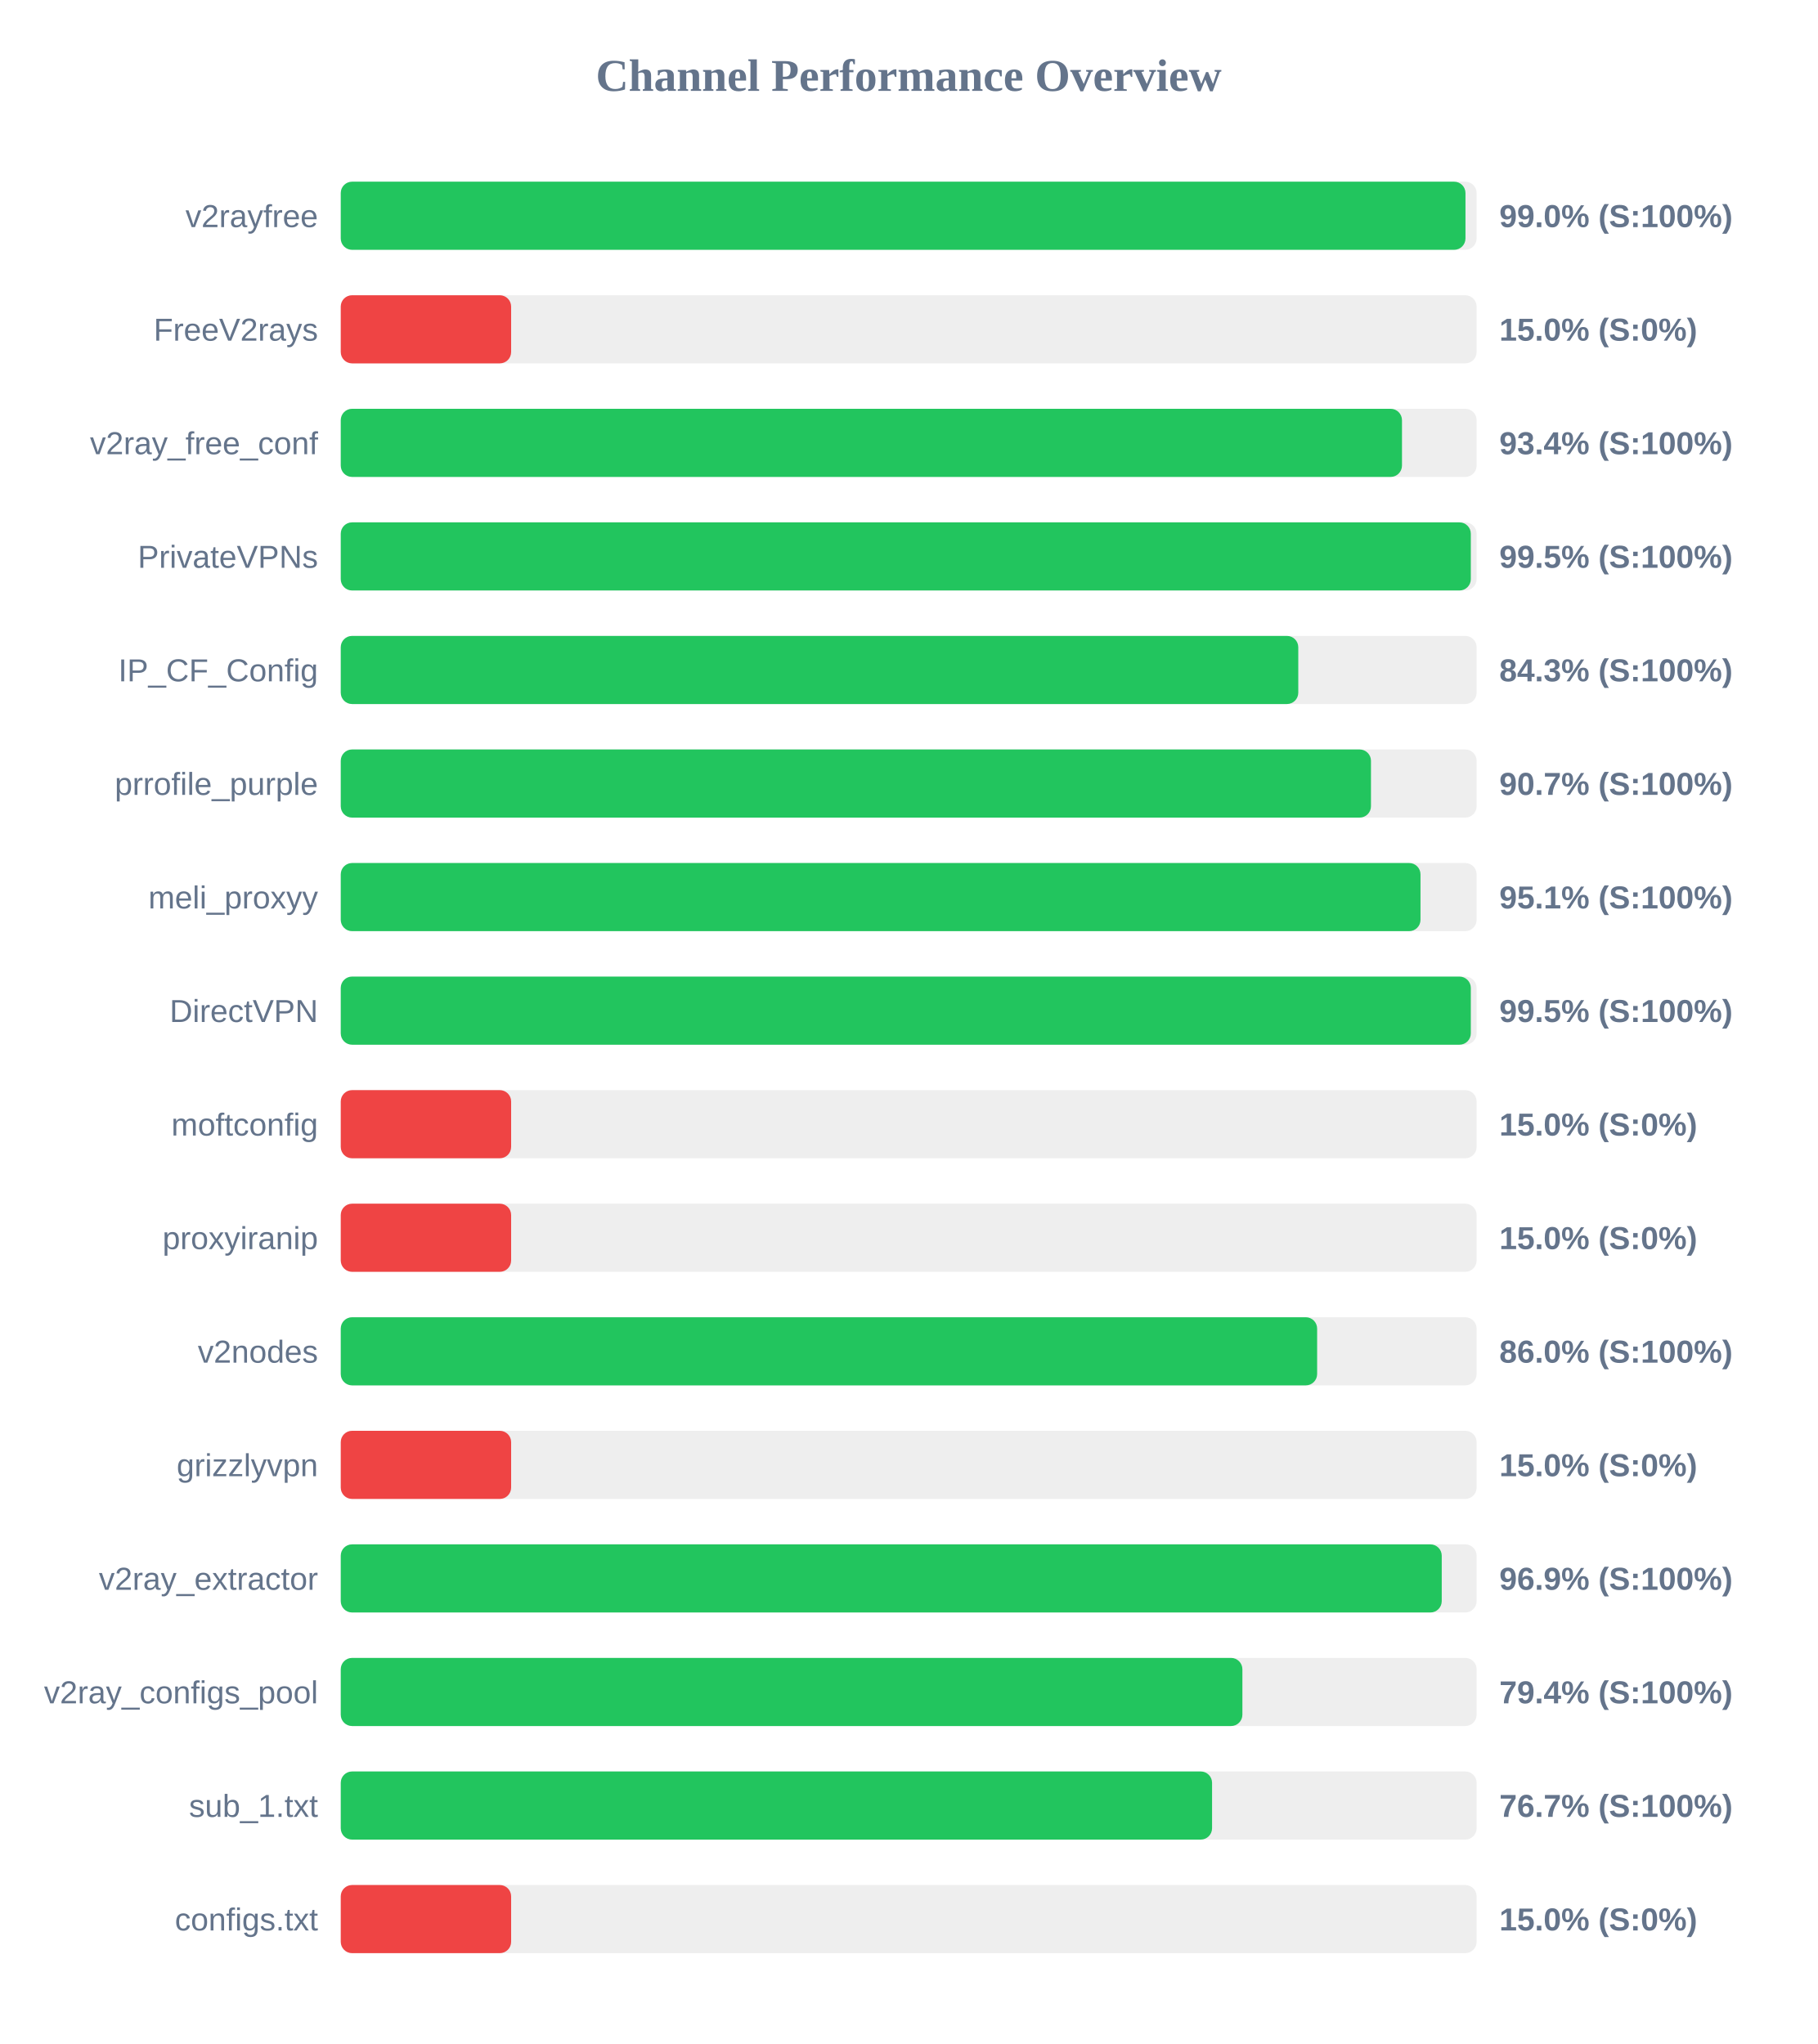
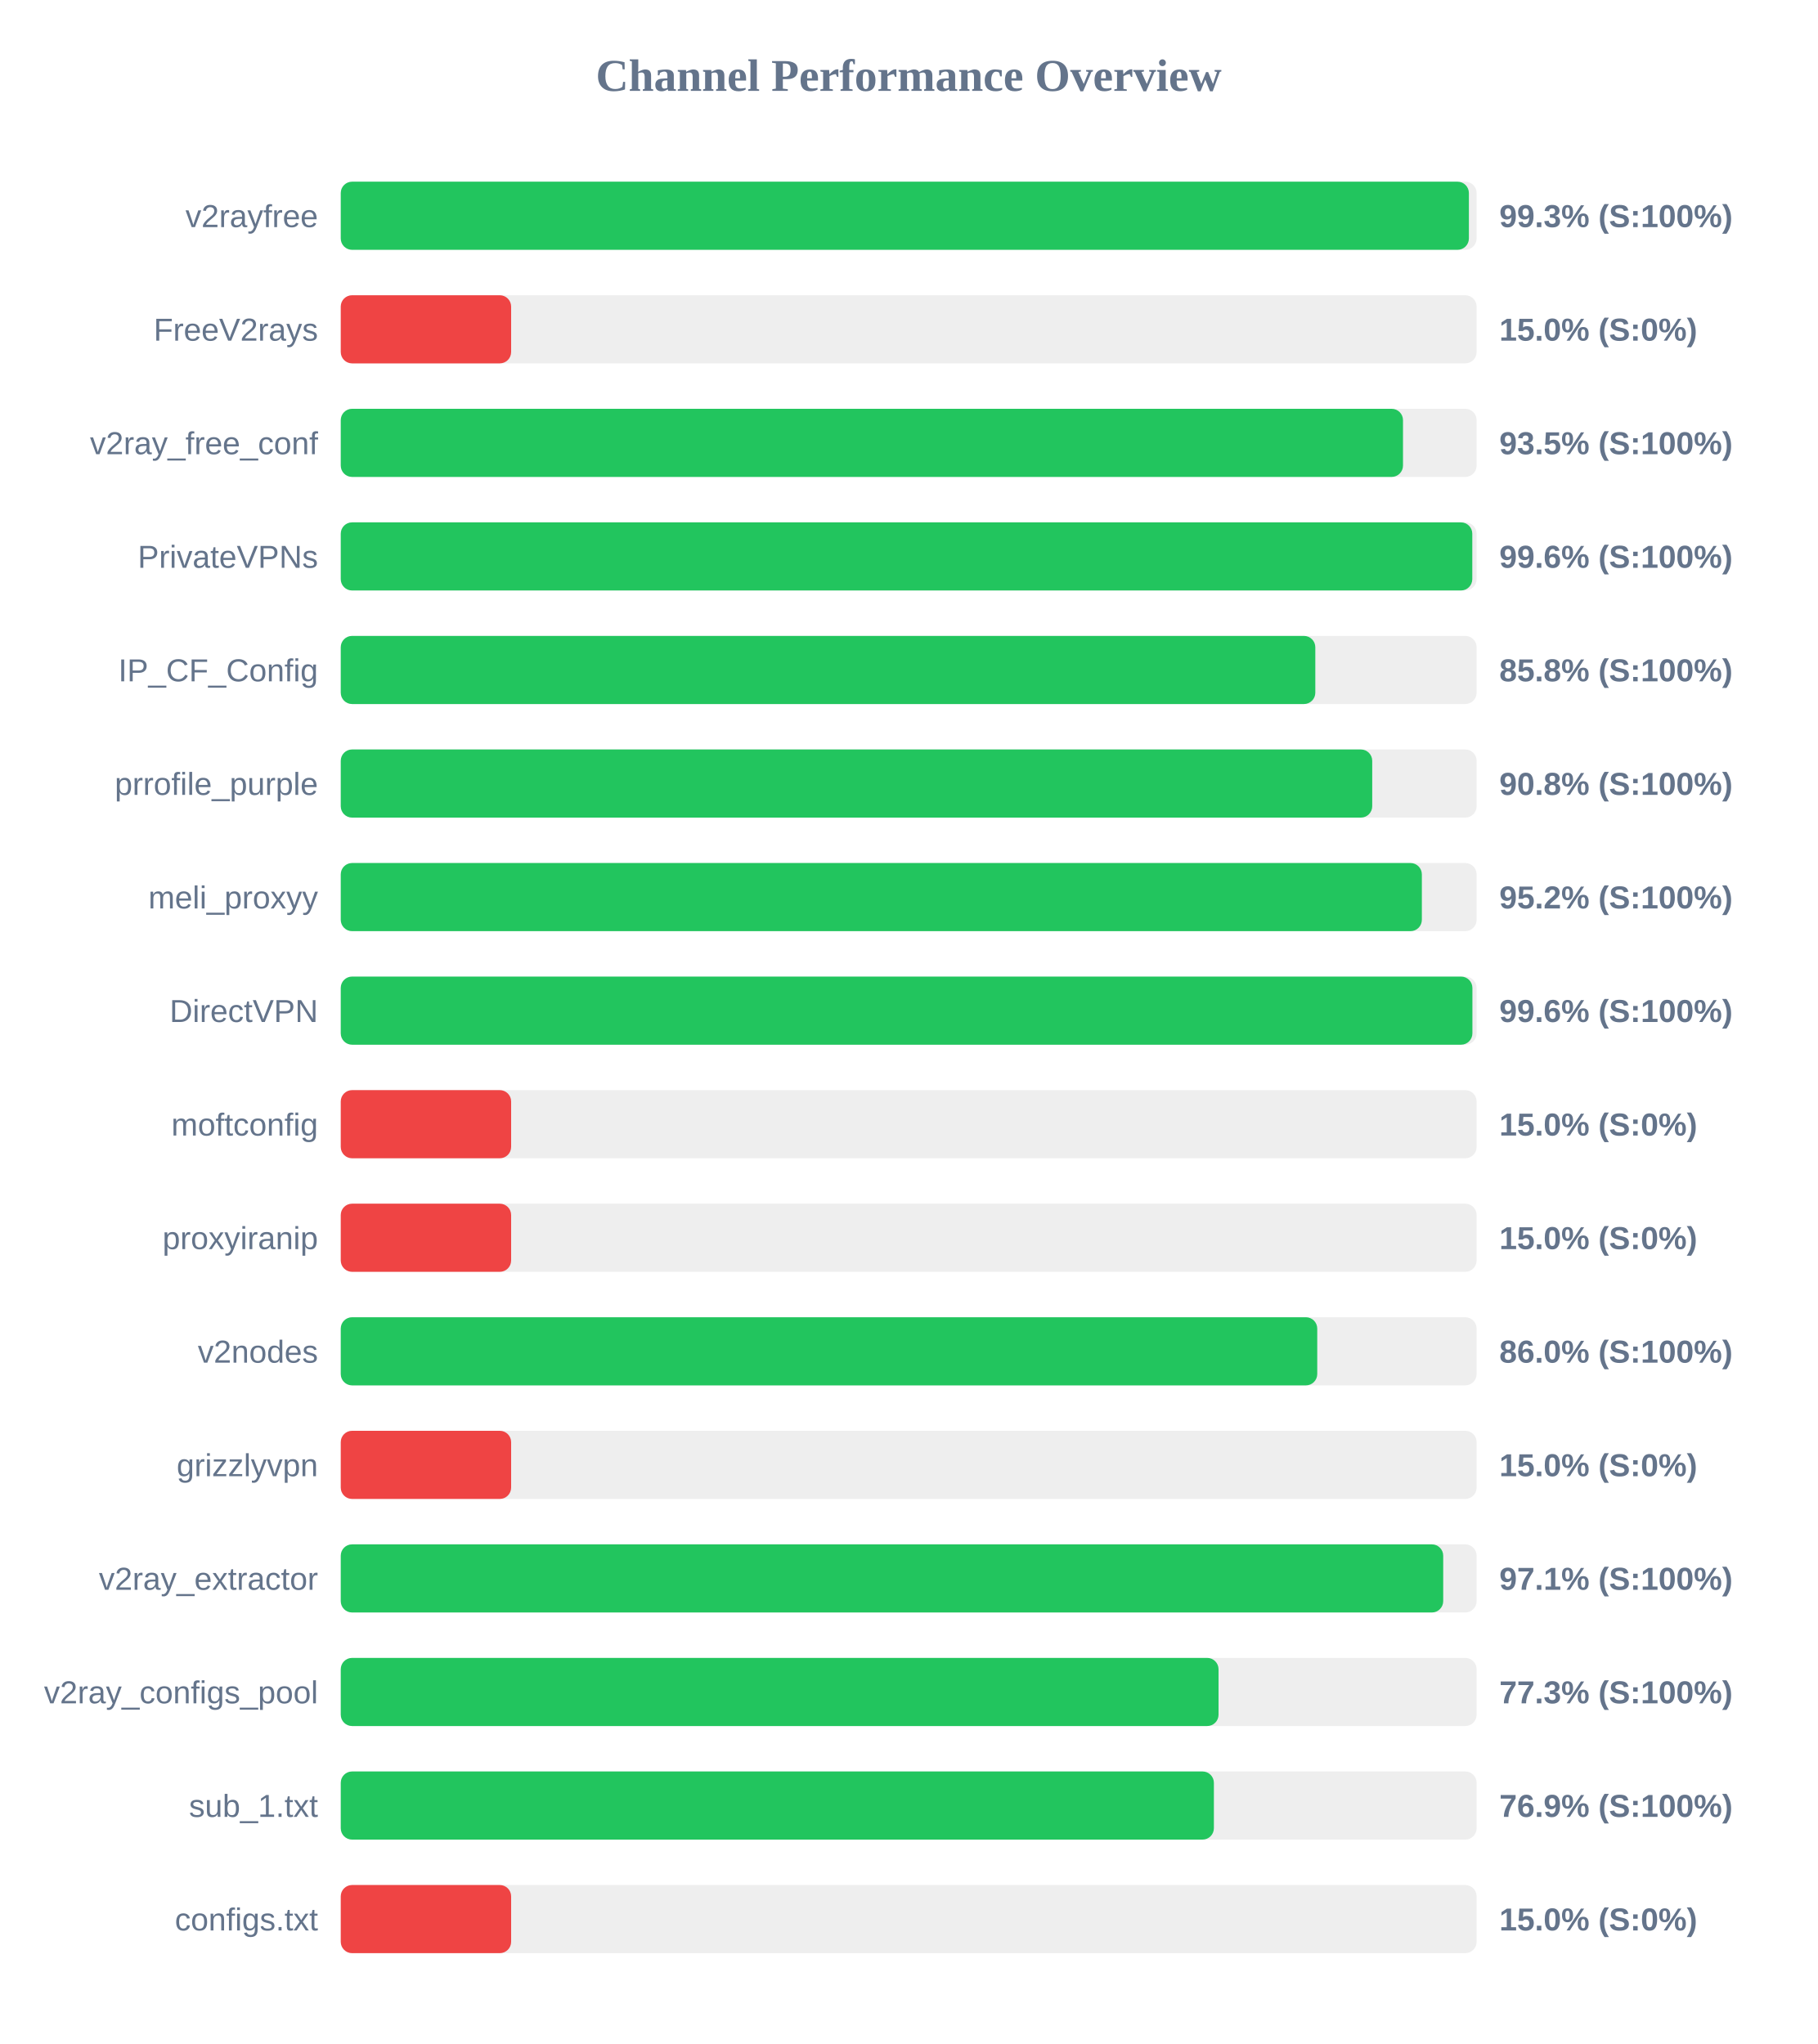
<svg xmlns="http://www.w3.org/2000/svg" width="800" height="900" version="1.1">
  <style>
        .row { font: 14px Arial; fill: #64748b; }
        .score { font: bold 14px Arial; fill: #64748b; }
    </style>
  <text x="400" y="40" text-anchor="middle" font-size="20px" font-weight="bold" fill="#64748b">Channel Performance Overview</text>
  <rect x="150" y="80" width="500" height="30" fill="#eee" rx="5" />
-   <rect x="150" y="80" width="495.1" height="30" fill="#22c55e" rx="5" />
+   <rect x="150" y="80" width="496.6" height="30" fill="#22c55e" rx="5" />
  <text x="140" y="100" text-anchor="end" class="row">v2rayfree</text>
-   <text x="660" y="100" text-anchor="start" class="score">99.0% (S:100%)</text>
+   <text x="660" y="100" text-anchor="start" class="score">99.3% (S:100%)</text>
  <rect x="150" y="130" width="500" height="30" fill="#eee" rx="5" />
  <rect x="150" y="130" width="75.0" height="30" fill="#ef4444" rx="5" />
  <text x="140" y="150" text-anchor="end" class="row">FreeV2rays</text>
  <text x="660" y="150" text-anchor="start" class="score">15.0% (S:0%)</text>
  <rect x="150" y="180" width="500" height="30" fill="#eee" rx="5" />
-   <rect x="150" y="180" width="467.15" height="30" fill="#22c55e" rx="5" />
+   <rect x="150" y="180" width="467.6" height="30" fill="#22c55e" rx="5" />
  <text x="140" y="200" text-anchor="end" class="row">v2ray_free_conf</text>
-   <text x="660" y="200" text-anchor="start" class="score">93.4% (S:100%)</text>
+   <text x="660" y="200" text-anchor="start" class="score">93.5% (S:100%)</text>
  <rect x="150" y="230" width="500" height="30" fill="#eee" rx="5" />
-   <rect x="150" y="230" width="497.45" height="30" fill="#22c55e" rx="5" />
+   <rect x="150" y="230" width="498.1" height="30" fill="#22c55e" rx="5" />
  <text x="140" y="250" text-anchor="end" class="row">PrivateVPNs</text>
-   <text x="660" y="250" text-anchor="start" class="score">99.5% (S:100%)</text>
+   <text x="660" y="250" text-anchor="start" class="score">99.6% (S:100%)</text>
  <rect x="150" y="280" width="500" height="30" fill="#eee" rx="5" />
-   <rect x="150" y="280" width="421.5" height="30" fill="#22c55e" rx="5" />
+   <rect x="150" y="280" width="429.0" height="30" fill="#22c55e" rx="5" />
  <text x="140" y="300" text-anchor="end" class="row">IP_CF_Config</text>
-   <text x="660" y="300" text-anchor="start" class="score">84.3% (S:100%)</text>
+   <text x="660" y="300" text-anchor="start" class="score">85.8% (S:100%)</text>
  <rect x="150" y="330" width="500" height="30" fill="#eee" rx="5" />
-   <rect x="150" y="330" width="453.5" height="30" fill="#22c55e" rx="5" />
+   <rect x="150" y="330" width="454.05" height="30" fill="#22c55e" rx="5" />
  <text x="140" y="350" text-anchor="end" class="row">prrofile_purple</text>
-   <text x="660" y="350" text-anchor="start" class="score">90.7% (S:100%)</text>
+   <text x="660" y="350" text-anchor="start" class="score">90.8% (S:100%)</text>
  <rect x="150" y="380" width="500" height="30" fill="#eee" rx="5" />
-   <rect x="150" y="380" width="475.3" height="30" fill="#22c55e" rx="5" />
+   <rect x="150" y="380" width="475.9" height="30" fill="#22c55e" rx="5" />
  <text x="140" y="400" text-anchor="end" class="row">meli_proxyy</text>
-   <text x="660" y="400" text-anchor="start" class="score">95.1% (S:100%)</text>
+   <text x="660" y="400" text-anchor="start" class="score">95.2% (S:100%)</text>
  <rect x="150" y="430" width="500" height="30" fill="#eee" rx="5" />
-   <rect x="150" y="430" width="497.45" height="30" fill="#22c55e" rx="5" />
+   <rect x="150" y="430" width="498.15" height="30" fill="#22c55e" rx="5" />
  <text x="140" y="450" text-anchor="end" class="row">DirectVPN</text>
-   <text x="660" y="450" text-anchor="start" class="score">99.5% (S:100%)</text>
+   <text x="660" y="450" text-anchor="start" class="score">99.6% (S:100%)</text>
  <rect x="150" y="480" width="500" height="30" fill="#eee" rx="5" />
  <rect x="150" y="480" width="75.0" height="30" fill="#ef4444" rx="5" />
  <text x="140" y="500" text-anchor="end" class="row">moftconfig</text>
  <text x="660" y="500" text-anchor="start" class="score">15.0% (S:0%)</text>
  <rect x="150" y="530" width="500" height="30" fill="#eee" rx="5" />
  <rect x="150" y="530" width="75.0" height="30" fill="#ef4444" rx="5" />
  <text x="140" y="550" text-anchor="end" class="row">proxyiranip</text>
  <text x="660" y="550" text-anchor="start" class="score">15.0% (S:0%)</text>
  <rect x="150" y="580" width="500" height="30" fill="#eee" rx="5" />
-   <rect x="150" y="580" width="429.8" height="30" fill="#22c55e" rx="5" />
+   <rect x="150" y="580" width="429.85" height="30" fill="#22c55e" rx="5" />
  <text x="140" y="600" text-anchor="end" class="row">v2nodes</text>
  <text x="660" y="600" text-anchor="start" class="score">86.0% (S:100%)</text>
  <rect x="150" y="630" width="500" height="30" fill="#eee" rx="5" />
  <rect x="150" y="630" width="75.0" height="30" fill="#ef4444" rx="5" />
  <text x="140" y="650" text-anchor="end" class="row">grizzlyvpn</text>
  <text x="660" y="650" text-anchor="start" class="score">15.0% (S:0%)</text>
  <rect x="150" y="680" width="500" height="30" fill="#eee" rx="5" />
-   <rect x="150" y="680" width="484.65" height="30" fill="#22c55e" rx="5" />
+   <rect x="150" y="680" width="485.3" height="30" fill="#22c55e" rx="5" />
  <text x="140" y="700" text-anchor="end" class="row">v2ray_extractor</text>
-   <text x="660" y="700" text-anchor="start" class="score">96.9% (S:100%)</text>
+   <text x="660" y="700" text-anchor="start" class="score">97.1% (S:100%)</text>
  <rect x="150" y="730" width="500" height="30" fill="#eee" rx="5" />
-   <rect x="150" y="730" width="396.9" height="30" fill="#22c55e" rx="5" />
+   <rect x="150" y="730" width="386.4" height="30" fill="#22c55e" rx="5" />
  <text x="140" y="750" text-anchor="end" class="row">v2ray_configs_pool</text>
-   <text x="660" y="750" text-anchor="start" class="score">79.4% (S:100%)</text>
+   <text x="660" y="750" text-anchor="start" class="score">77.3% (S:100%)</text>
  <rect x="150" y="780" width="500" height="30" fill="#eee" rx="5" />
-   <rect x="150" y="780" width="383.55" height="30" fill="#22c55e" rx="5" />
+   <rect x="150" y="780" width="384.35" height="30" fill="#22c55e" rx="5" />
  <text x="140" y="800" text-anchor="end" class="row">sub_1.txt</text>
-   <text x="660" y="800" text-anchor="start" class="score">76.7% (S:100%)</text>
+   <text x="660" y="800" text-anchor="start" class="score">76.9% (S:100%)</text>
  <rect x="150" y="830" width="500" height="30" fill="#eee" rx="5" />
  <rect x="150" y="830" width="75.0" height="30" fill="#ef4444" rx="5" />
  <text x="140" y="850" text-anchor="end" class="row">configs.txt</text>
  <text x="660" y="850" text-anchor="start" class="score">15.0% (S:0%)</text>
</svg>
